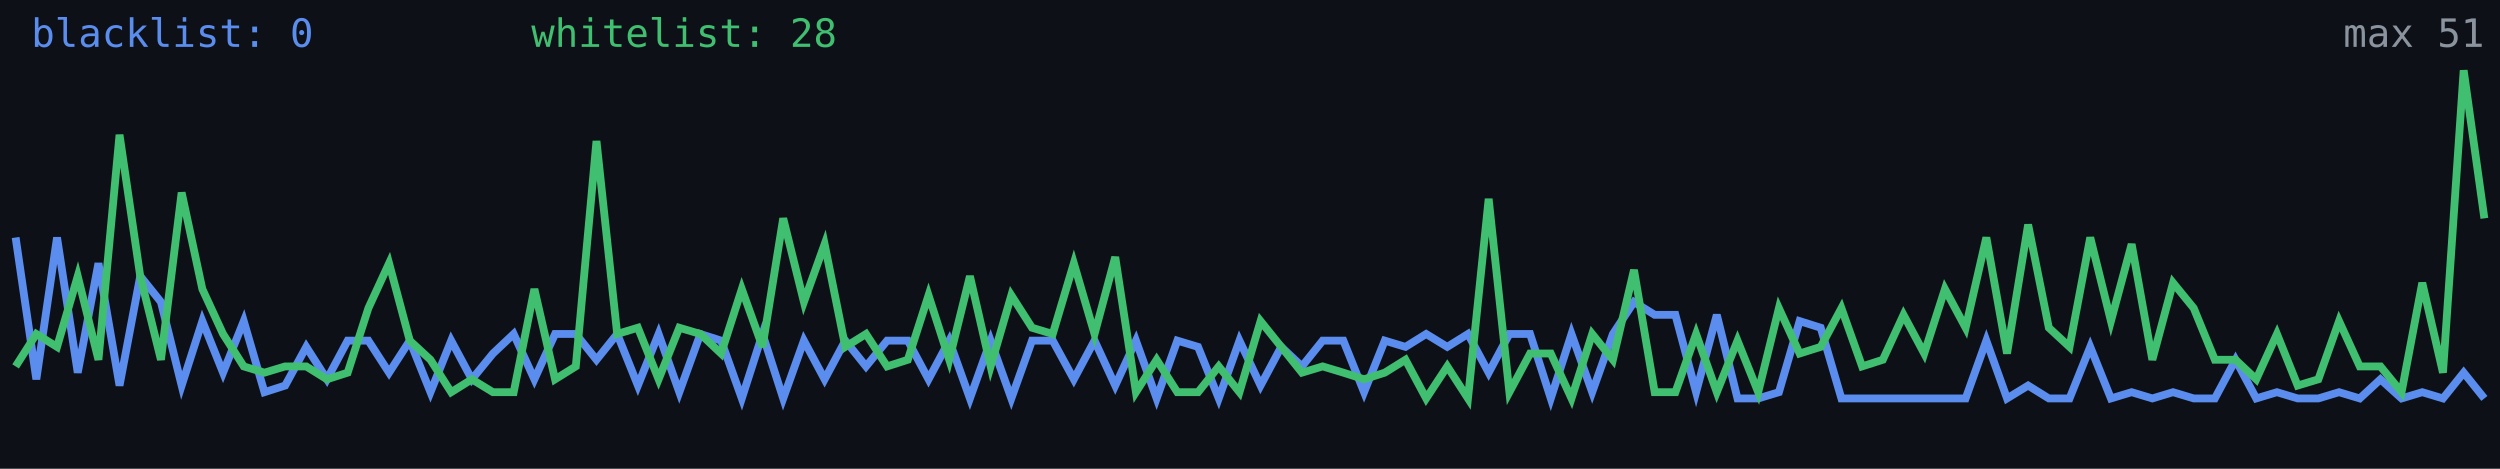
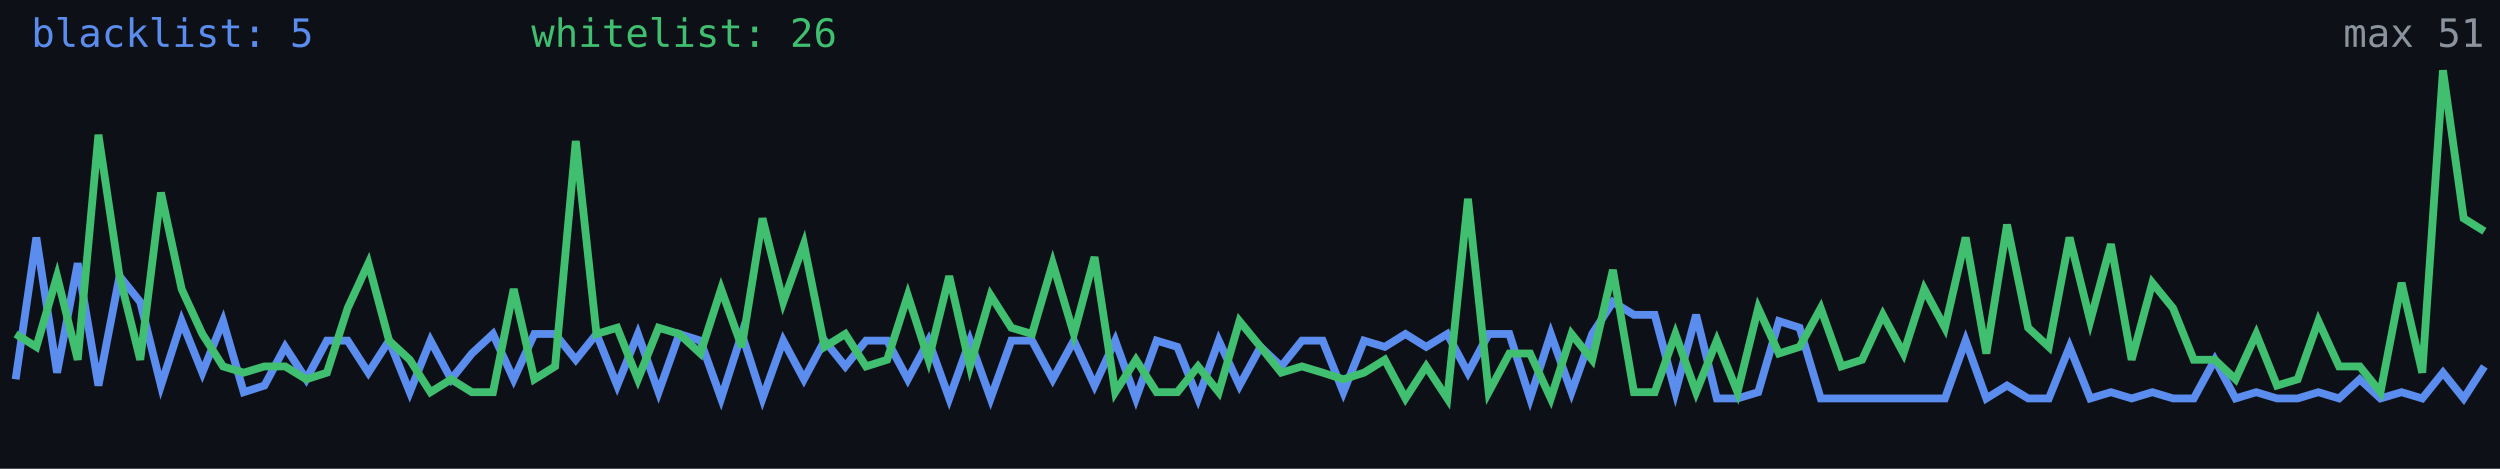
<svg xmlns="http://www.w3.org/2000/svg" width="640" height="120" viewBox="0 0 640 120" role="img" aria-label="Alive configs trend">
  <rect width="640" height="120" fill="#0d1117" />
-   <polyline fill="none" stroke="#5b8def" stroke-width="2" points="4.0,60.8 9.3,97.1 14.6,60.8 19.9,95.4 25.2,67.4 30.6,98.7 35.9,70.7 41.2,77.3 46.5,98.7 51.8,82.2 57.1,95.4 62.4,82.2 67.7,100.4 73.0,98.7 78.4,88.8 83.7,97.1 89.0,87.2 94.3,87.2 99.6,95.4 104.9,87.2 110.2,100.4 115.5,87.2 120.8,97.1 126.2,90.5 131.5,85.5 136.8,97.1 142.1,85.5 147.4,85.5 152.7,92.1 158.0,85.5 163.3,98.7 168.6,85.5 173.9,100.4 179.3,85.5 184.6,87.2 189.9,102.0 195.2,85.5 200.5,102.0 205.8,87.2 211.1,97.1 216.4,87.2 221.7,93.8 227.1,87.2 232.4,87.2 237.7,97.1 243.0,87.2 248.3,102.0 253.6,87.2 258.9,102.0 264.2,87.2 269.5,87.2 274.9,97.1 280.2,87.2 285.5,98.7 290.8,87.2 296.1,102.0 301.4,87.2 306.7,88.8 312.0,102.0 317.3,87.2 322.7,98.7 328.0,88.8 333.3,93.8 338.6,87.2 343.9,87.2 349.2,100.4 354.5,87.2 359.8,88.8 365.1,85.5 370.5,88.8 375.8,85.5 381.1,95.4 386.4,85.5 391.7,85.5 397.0,102.0 402.3,85.5 407.6,100.4 412.9,85.5 418.3,77.3 423.6,80.6 428.9,80.6 434.2,100.4 439.5,80.6 444.8,102.0 450.1,102.0 455.4,100.4 460.7,82.2 466.1,83.9 471.4,102.0 476.7,102.0 482.0,102.0 487.3,102.0 492.6,102.0 497.9,102.0 503.2,102.0 508.5,87.2 513.8,102.0 519.2,98.7 524.5,102.0 529.8,102.0 535.1,88.8 540.4,102.0 545.7,100.4 551.0,102.0 556.3,100.4 561.6,102.0 567.0,102.0 572.3,92.1 577.6,102.0 582.9,100.4 588.2,102.0 593.5,102.0 598.8,100.4 604.1,102.0 609.4,97.1 614.8,102.0 620.1,100.4 625.4,102.0 630.7,95.4 636.0,102.0" />
-   <polyline fill="none" stroke="#3fbf6f" stroke-width="2" points="4.0,93.8 9.3,85.5 14.6,88.8 19.9,70.7 25.2,92.1 30.6,34.5 35.9,70.7 41.2,92.1 46.5,49.3 51.8,74.0 57.1,85.5 62.4,93.8 67.7,95.4 73.0,93.8 78.4,93.8 83.7,97.1 89.0,95.4 94.3,78.9 99.6,67.4 104.9,87.2 110.2,92.1 115.5,100.4 120.8,97.1 126.2,100.4 131.5,100.4 136.8,74.0 142.1,97.1 147.4,93.8 152.7,36.1 158.0,85.5 163.3,83.9 168.6,97.1 173.9,83.9 179.3,85.5 184.6,90.5 189.9,74.0 195.2,88.8 200.5,55.9 205.8,77.3 211.1,62.5 216.4,88.8 221.7,85.5 227.1,93.8 232.4,92.1 237.7,75.6 243.0,92.1 248.3,70.7 253.6,93.8 258.9,75.6 264.2,83.9 269.5,85.5 274.9,67.4 280.2,85.5 285.5,65.8 290.8,100.4 296.1,92.1 301.4,100.4 306.7,100.4 312.0,93.8 317.3,100.4 322.7,82.2 328.0,88.8 333.3,95.4 338.6,93.8 343.9,95.4 349.2,97.1 354.5,95.4 359.8,92.1 365.1,102.0 370.5,93.8 375.8,102.0 381.1,50.9 386.4,100.4 391.7,90.5 397.0,90.5 402.3,102.0 407.6,85.5 412.9,92.1 418.3,69.1 423.6,100.4 428.9,100.4 434.2,85.5 439.5,100.4 444.8,87.2 450.1,100.4 455.4,78.9 460.7,90.5 466.1,88.8 471.4,78.9 476.7,93.8 482.0,92.1 487.3,80.6 492.6,90.5 497.9,74.0 503.2,83.9 508.5,60.8 513.8,90.5 519.2,57.5 524.5,83.9 529.8,88.8 535.1,60.8 540.4,82.2 545.7,62.5 551.0,92.1 556.3,72.4 561.6,78.9 567.0,92.1 572.3,92.1 577.6,97.1 582.9,85.5 588.2,98.7 593.5,97.1 598.8,82.2 604.1,93.8 609.4,93.8 614.8,100.4 620.1,72.4 625.4,95.4 630.7,18.0 636.0,55.9" />
-   <text x="8" y="12" fill="#5b8def" font-size="10" font-family="monospace">blacklist: 0</text>
-   <text x="136" y="12" fill="#3fbf6f" font-size="10" font-family="monospace">whitelist: 28</text>
+   <polyline fill="none" stroke="#5b8def" stroke-width="2" points="4.0,97.1 9.3,60.8 14.6,95.4 19.9,67.4 25.2,98.7 30.6,70.7 35.9,77.3 41.2,98.7 46.5,82.2 51.8,95.4 57.1,82.2 62.4,100.4 67.7,98.7 73.0,88.8 78.4,97.1 83.7,87.2 89.0,87.2 94.3,95.4 99.6,87.2 104.9,100.4 110.2,87.2 115.5,97.1 120.8,90.5 126.2,85.5 131.5,97.1 136.8,85.5 142.1,85.5 147.4,92.1 152.7,85.5 158.0,98.7 163.3,85.5 168.6,100.4 173.9,85.5 179.3,87.2 184.6,102.0 189.9,85.5 195.2,102.0 200.5,87.2 205.8,97.1 211.1,87.2 216.4,93.8 221.7,87.2 227.1,87.2 232.4,97.1 237.7,87.2 243.0,102.0 248.3,87.2 253.6,102.0 258.9,87.2 264.2,87.2 269.5,97.1 274.9,87.2 280.2,98.7 285.5,87.2 290.8,102.0 296.1,87.2 301.4,88.8 306.7,102.0 312.0,87.2 317.3,98.7 322.7,88.8 328.0,93.8 333.3,87.2 338.6,87.2 343.9,100.4 349.2,87.2 354.5,88.8 359.8,85.5 365.1,88.8 370.5,85.5 375.8,95.4 381.1,85.5 386.4,85.5 391.7,102.0 397.0,85.5 402.3,100.4 407.6,85.5 412.9,77.3 418.3,80.6 423.6,80.6 428.9,100.4 434.2,80.6 439.5,102.0 444.8,102.0 450.1,100.4 455.4,82.2 460.7,83.9 466.1,102.0 471.4,102.0 476.7,102.0 482.0,102.0 487.3,102.0 492.6,102.0 497.9,102.0 503.2,87.2 508.5,102.0 513.8,98.7 519.2,102.0 524.5,102.0 529.8,88.8 535.1,102.0 540.4,100.4 545.7,102.0 551.0,100.4 556.3,102.0 561.6,102.0 567.0,92.1 572.3,102.0 577.6,100.4 582.9,102.0 588.2,102.0 593.5,100.4 598.8,102.0 604.1,97.1 609.4,102.0 614.8,100.4 620.1,102.0 625.4,95.4 630.7,102.0 636.0,93.8" />
+   <polyline fill="none" stroke="#3fbf6f" stroke-width="2" points="4.0,85.5 9.3,88.8 14.6,70.7 19.9,92.1 25.2,34.5 30.6,70.7 35.9,92.1 41.2,49.3 46.5,74.0 51.8,85.5 57.1,93.8 62.4,95.4 67.7,93.8 73.0,93.8 78.4,97.1 83.7,95.4 89.0,78.9 94.3,67.4 99.6,87.2 104.9,92.1 110.2,100.4 115.5,97.1 120.8,100.4 126.2,100.4 131.5,74.0 136.8,97.1 142.1,93.8 147.4,36.1 152.7,85.5 158.0,83.9 163.3,97.1 168.6,83.9 173.9,85.5 179.3,90.5 184.6,74.0 189.9,88.8 195.2,55.9 200.5,77.3 205.8,62.5 211.1,88.8 216.4,85.5 221.7,93.8 227.1,92.1 232.4,75.6 237.7,92.1 243.0,70.7 248.3,93.8 253.6,75.6 258.9,83.9 264.2,85.5 269.5,67.4 274.9,85.5 280.2,65.8 285.5,100.4 290.8,92.1 296.1,100.4 301.4,100.4 306.7,93.8 312.0,100.4 317.3,82.2 322.7,88.8 328.0,95.4 333.3,93.8 338.6,95.4 343.9,97.1 349.2,95.4 354.5,92.1 359.8,102.0 365.1,93.8 370.5,102.0 375.8,50.9 381.1,100.4 386.4,90.5 391.7,90.5 397.0,102.0 402.3,85.5 407.6,92.1 412.9,69.1 418.3,100.4 423.6,100.4 428.9,85.5 434.2,100.4 439.5,87.2 444.8,100.4 450.1,78.9 455.4,90.5 460.7,88.8 466.1,78.9 471.4,93.8 476.7,92.1 482.0,80.6 487.3,90.5 492.6,74.0 497.9,83.9 503.2,60.8 508.5,90.5 513.8,57.5 519.2,83.9 524.5,88.8 529.8,60.8 535.1,82.2 540.4,62.5 545.7,92.1 551.0,72.4 556.3,78.9 561.6,92.1 567.0,92.1 572.3,97.1 577.6,85.5 582.9,98.7 588.2,97.1 593.5,82.2 598.8,93.8 604.1,93.8 609.4,100.4 614.8,72.4 620.1,95.4 625.4,18.0 630.7,55.9 636.0,59.2" />
+   <text x="8" y="12" fill="#5b8def" font-size="10" font-family="monospace">blacklist: 5</text>
+   <text x="136" y="12" fill="#3fbf6f" font-size="10" font-family="monospace">whitelist: 26</text>
  <text x="636" y="12" fill="#8b949e" font-size="10" text-anchor="end" font-family="monospace">max 51</text>
</svg>
